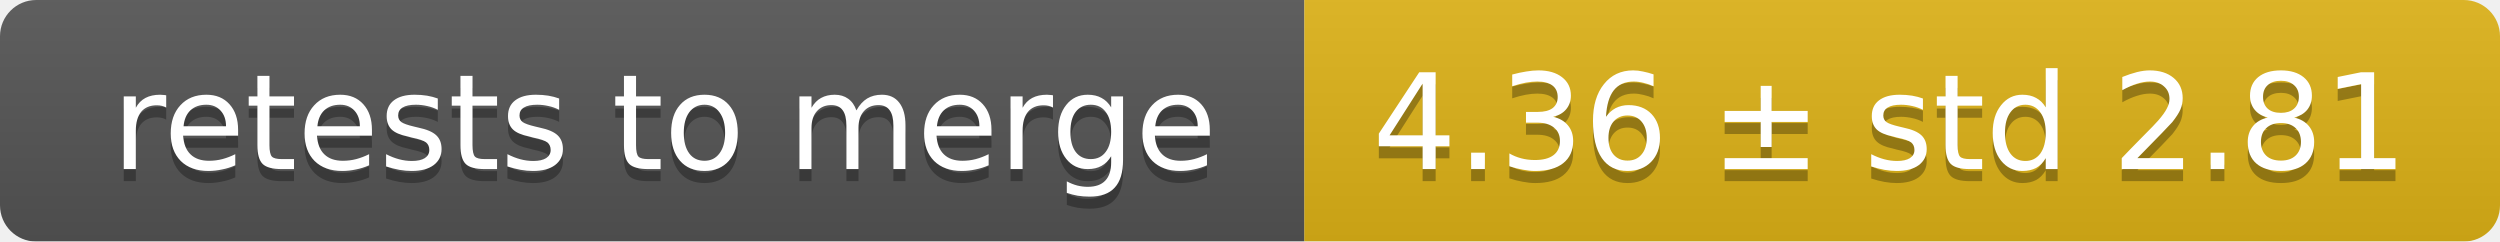
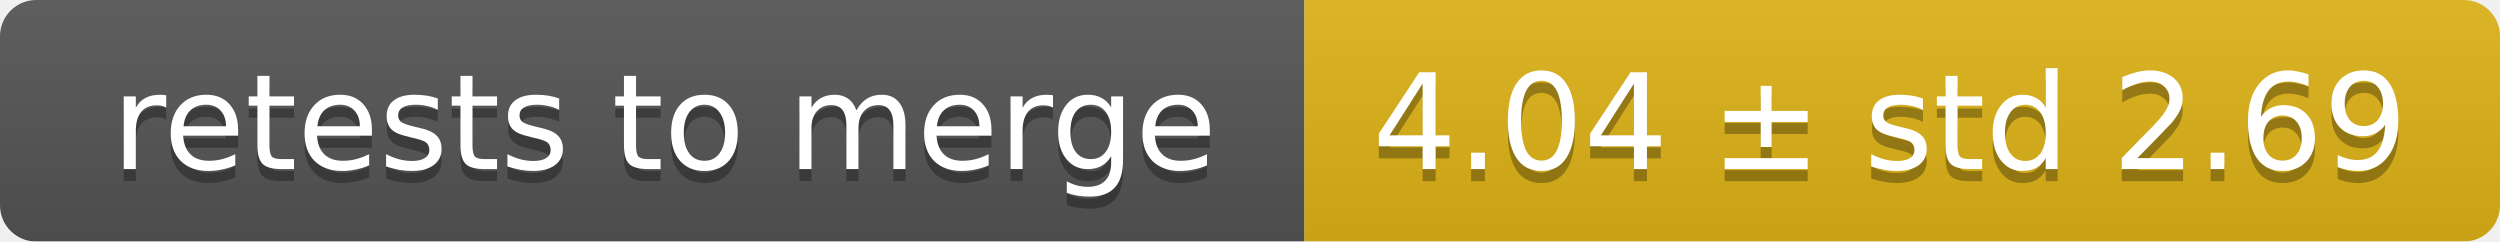
<svg xmlns="http://www.w3.org/2000/svg" width="207" height="20">
  <linearGradient id="smooth" x2="0" y2="100%">
    <stop offset="0" stop-color="#bbb" stop-opacity=".1" />
    <stop offset="1" stop-opacity=".1" />
  </linearGradient>
  <mask id="round">
    <rect width="207" height="20" rx="3" fill="#fff" />
  </mask>
  <g mask="url(#round)">
    <rect width="108" height="20" fill="#555" />
    <rect x="108" width="99" height="20" fill="#dfb317" />
    <rect width="207" height="20" fill="url(#smooth)" />
  </g>
  <g fill="#fff" text-anchor="middle" font-family="DejaVu Sans,Verdana,Geneva,sans-serif" font-size="11">
    <text x="55" y="15" fill="#010101" fill-opacity=".3">retests to merge</text>
    <text x="55" y="14">retests to merge</text>
-     <text x="156.5" y="15" fill="#010101" fill-opacity=".3">4.36 ± std 2.81</text>
-     <text x="156.5" y="14">4.36 ± std 2.81</text>
+     <text x="156.5" y="15" fill="#010101" fill-opacity=".3">4.04 ± std 2.69</text>
+     <text x="156.5" y="14">4.04 ± std 2.69</text>
  </g>
</svg>
